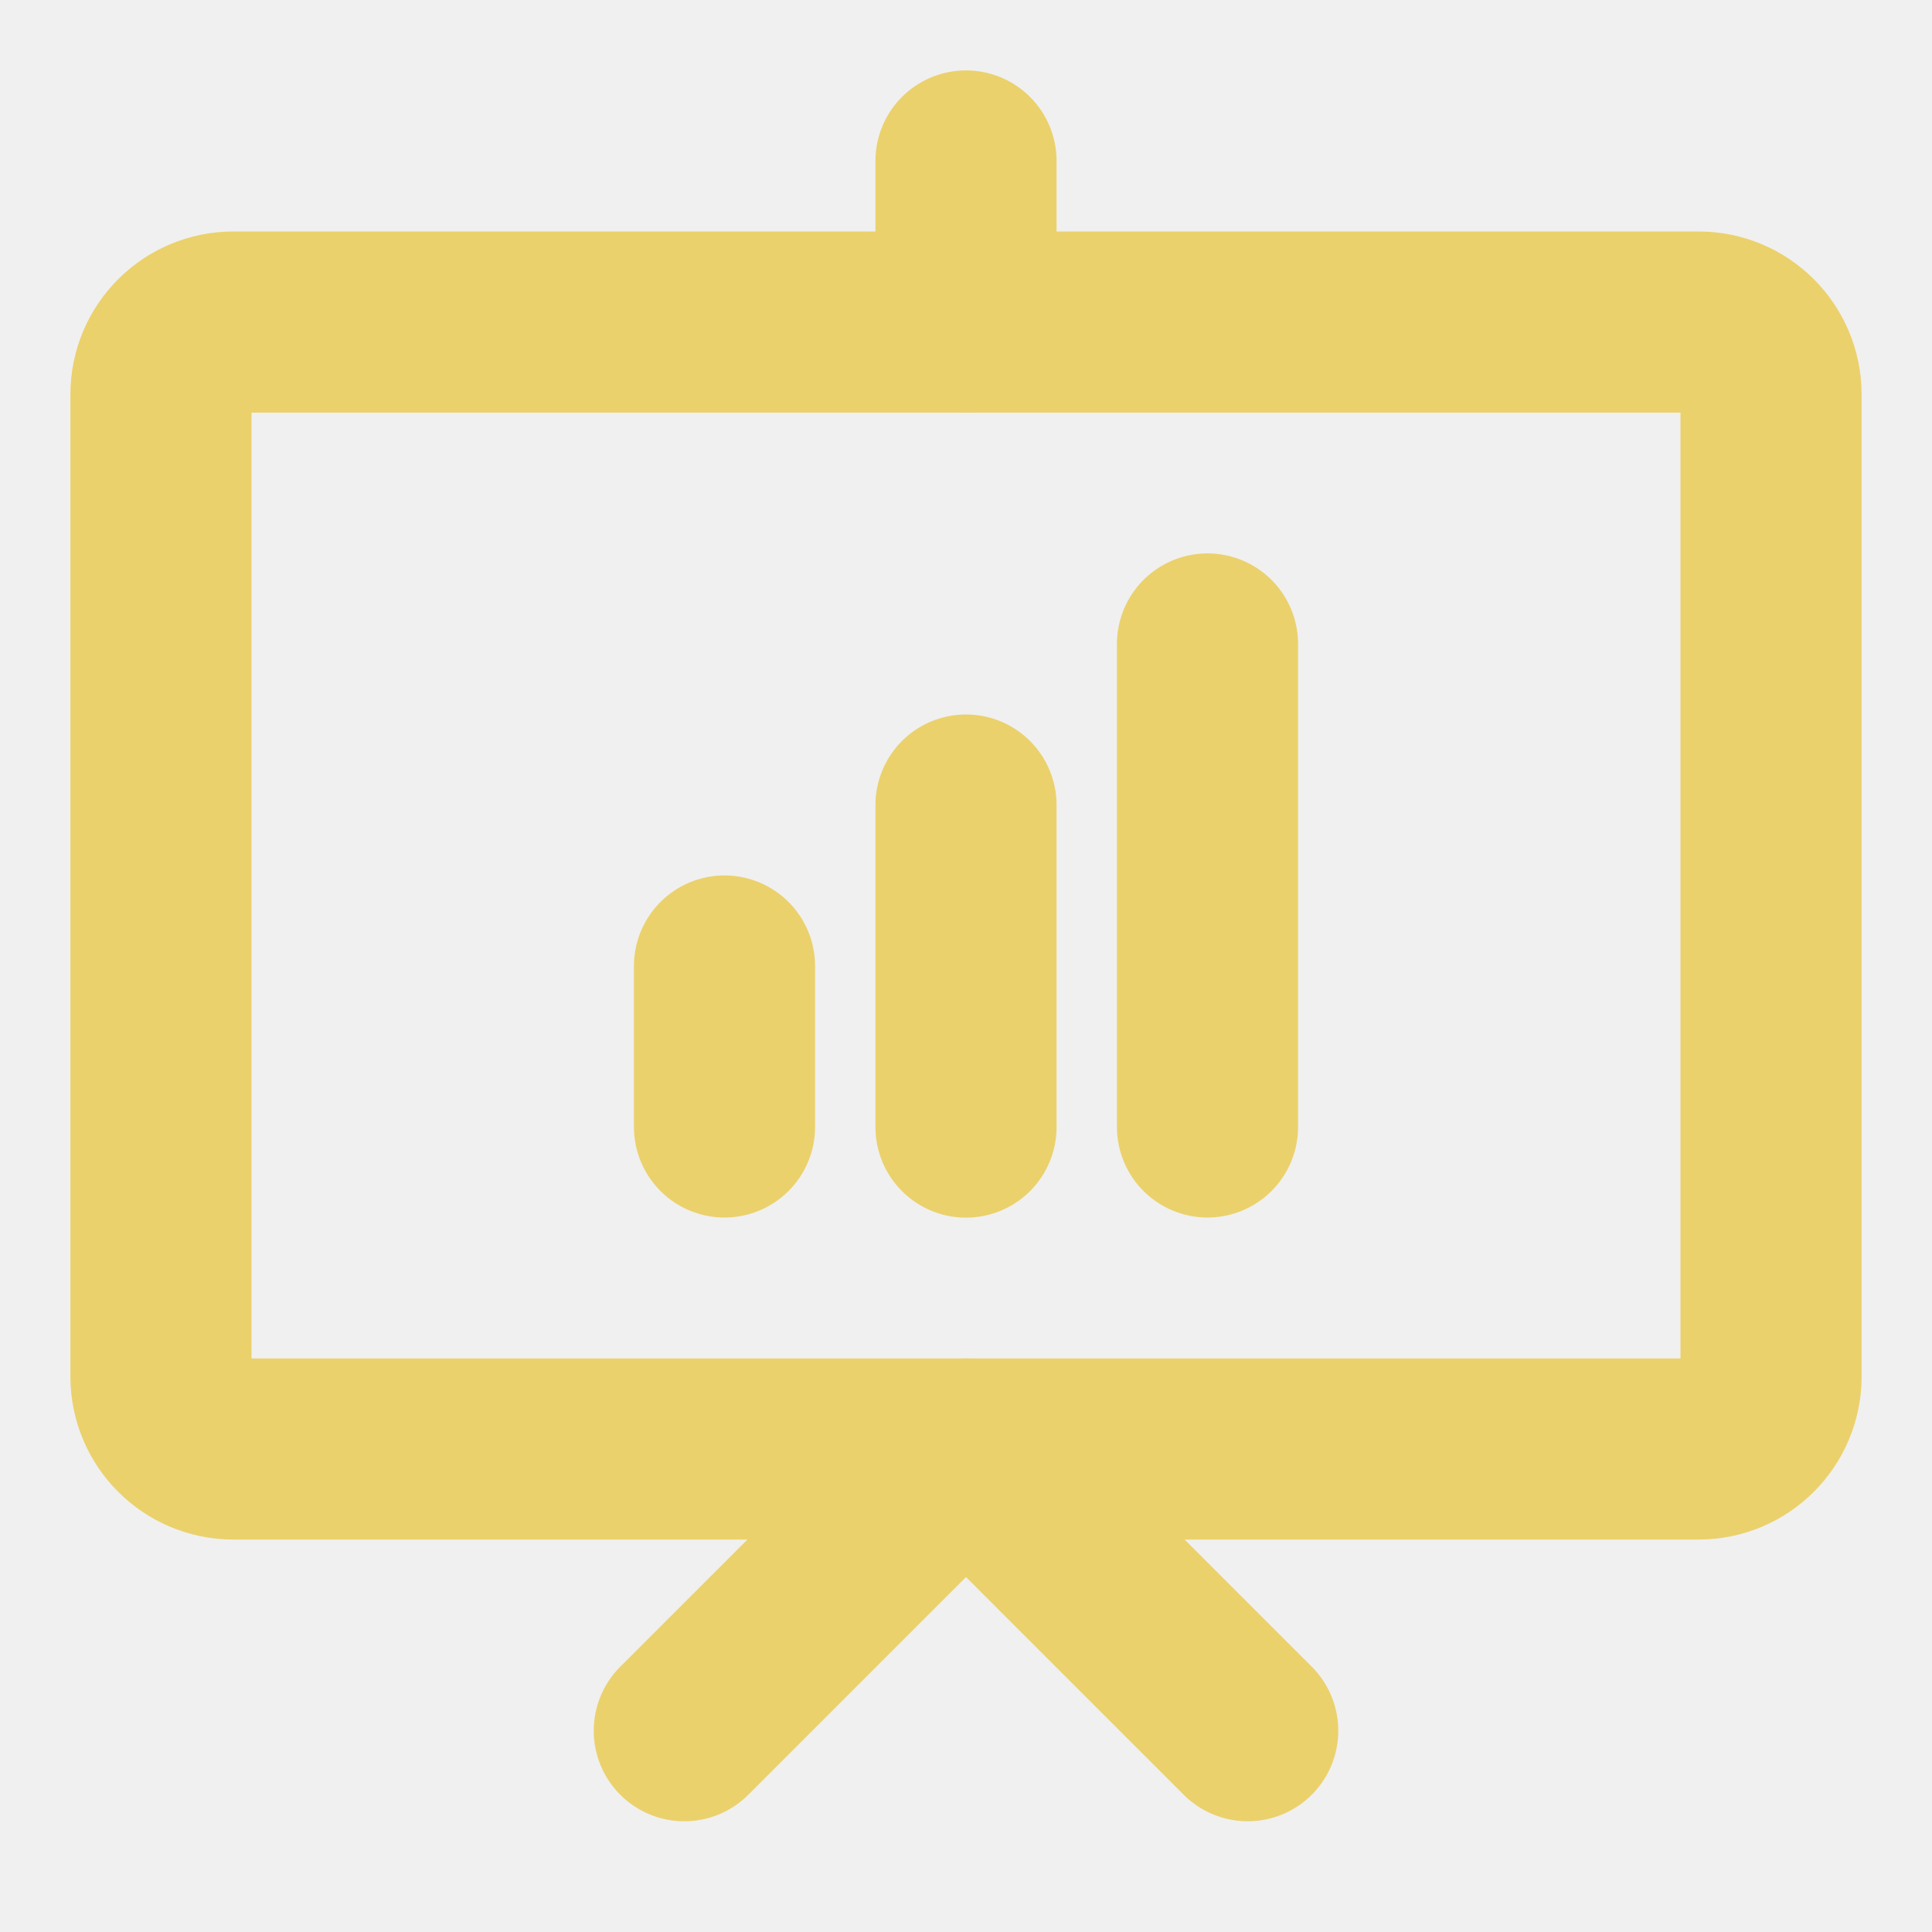
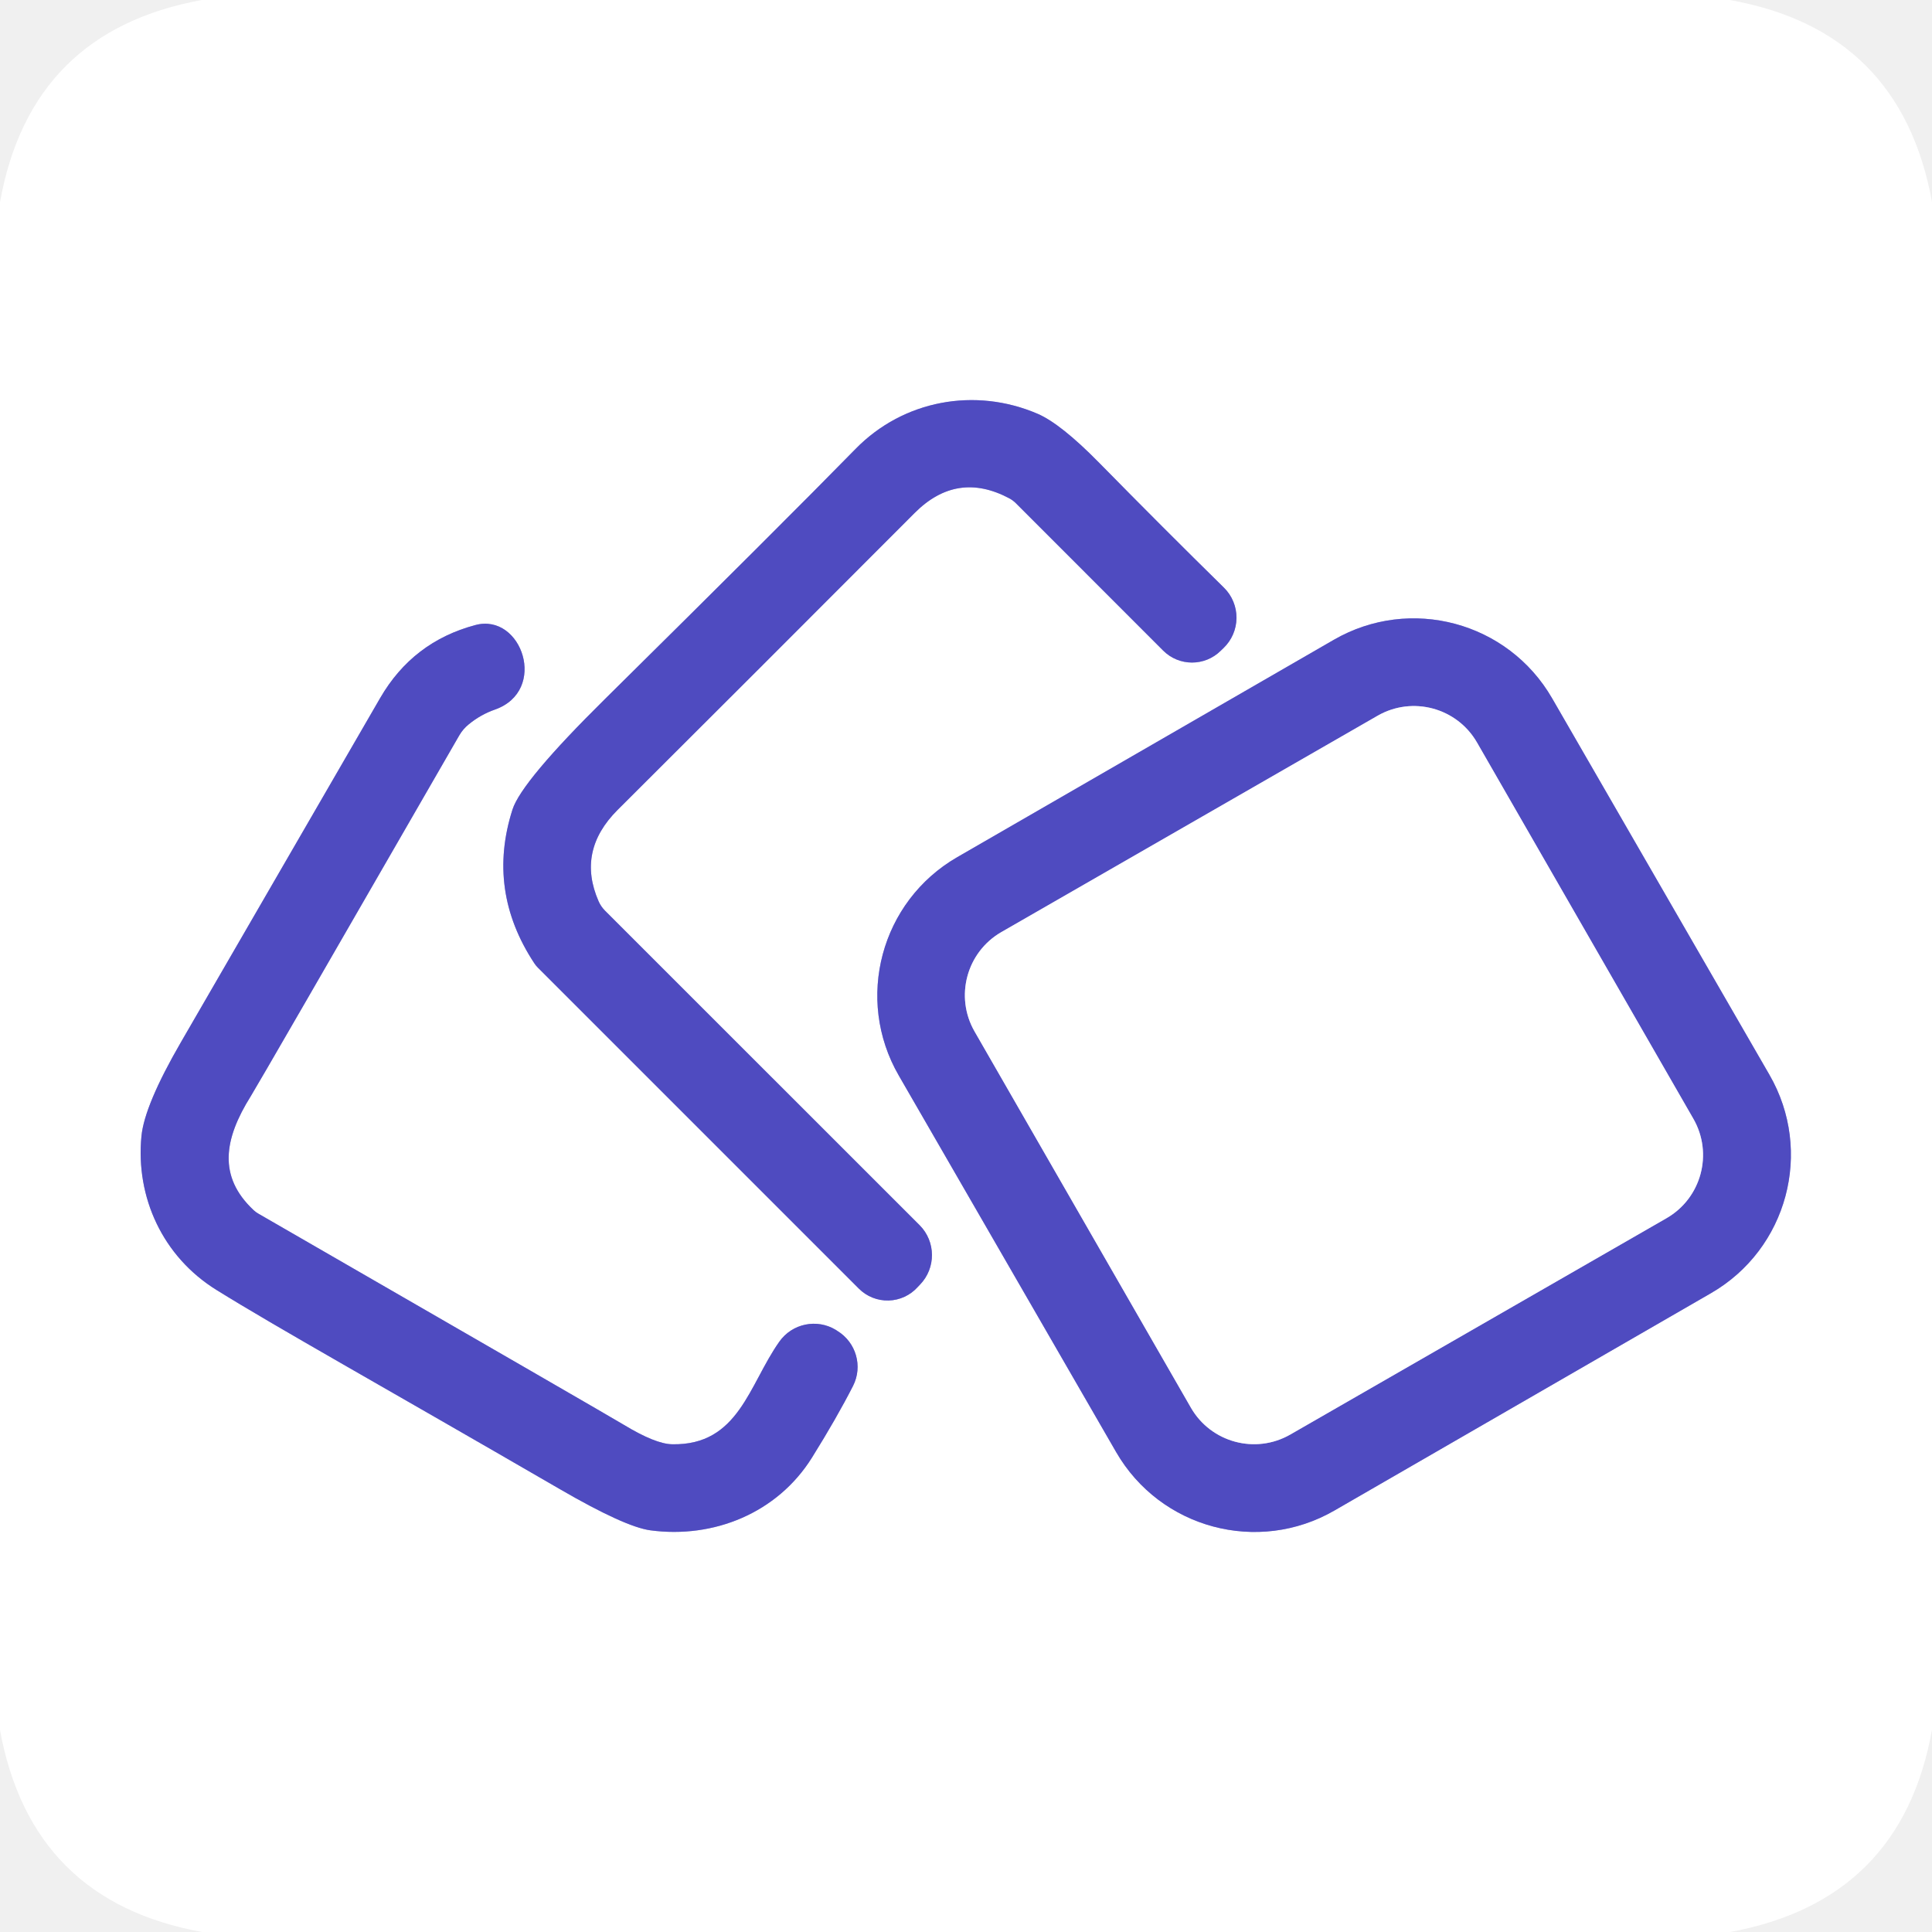
- <svg xmlns="http://www.w3.org/2000/svg" width="16" height="16" viewBox="0 0 16 16" fill="none" style="fill: none !important;">
-   <g clip-path="url(#clip0_5173_7754)" style="fill: none !important;">
-     <path d="M14.667 3.267V11.4C14.667 11.731 14.398 12 14.067 12H1.933C1.602 12 1.333 11.731 1.333 11.4V3.267C1.333 2.935 1.602 2.667 1.933 2.667H14.067C14.398 2.667 14.667 2.935 14.667 3.267Z" stroke="#EBD16C" stroke-width="1.5" stroke-linecap="round" stroke-linejoin="round" style="fill: none !important; stroke: rgb(235, 209, 108) !important; stroke-width: 1.5px !important; stroke-linecap: round !important; stroke-linejoin: round !important;" />
-     <path d="M5.667 14.333L8 12L10.333 14.333" stroke="#EBD16C" stroke-width="1.5" stroke-linecap="round" stroke-linejoin="round" style="fill: none !important; stroke: rgb(235, 209, 108) !important; stroke-width: 1.5px !important; stroke-linecap: round !important; stroke-linejoin: round !important;" />
-     <path d="M8 1.333V2.666" stroke="#EBD16C" stroke-width="1.5" stroke-linecap="round" stroke-linejoin="round" style="fill: none !important; stroke: rgb(235, 209, 108) !important; stroke-width: 1.5px !important; stroke-linecap: round !important; stroke-linejoin: round !important;" />
-     <path d="M6 8V9.333" stroke="#EBD16C" stroke-width="1.5" stroke-linecap="round" stroke-linejoin="round" style="fill: none !important; stroke: rgb(235, 209, 108) !important; stroke-width: 1.5px !important; stroke-linecap: round !important; stroke-linejoin: round !important;" />
-     <path d="M8 6.667V9.334" stroke="#EBD16C" stroke-width="1.5" stroke-linecap="round" stroke-linejoin="round" style="fill: none !important; stroke: rgb(235, 209, 108) !important; stroke-width: 1.5px !important; stroke-linecap: round !important; stroke-linejoin: round !important;" />
-     <path d="M10 5.333V9.333" stroke="#EBD16C" stroke-width="1.5" stroke-linecap="round" stroke-linejoin="round" style="fill: none !important; stroke: rgb(235, 209, 108) !important; stroke-width: 1.5px !important; stroke-linecap: round !important; stroke-linejoin: round !important;" />
+ <svg xmlns="http://www.w3.org/2000/svg" version="1.1" viewBox="-0.00 -0.00 196.00 196.00" width="128" height="128">
+   <g stroke-width="2.00" fill="none" stroke-linecap="butt">
+     <path stroke="#a7a5e0" vector-effect="non-scaling-stroke" d="   M 124.12 65.75   A 4.27 4.27 0.0 0 0 124.17 59.62   Q 118.02 53.58 111.48 46.92   Q 107.61 42.99 105.27 41.98   C 98.95 39.26 91.66 40.57 86.79 45.55   Q 79.46 53.04 61.41 70.88   Q 52.90 79.28 51.99 82.13   Q 49.36 90.36 54.19 97.70   A 2.74 2.73 6.3 0 0 54.56 98.16   L 87.13 130.73   A 4.11 4.11 0.0 0 0 93.10 130.57   L 93.32 130.34   A 4.31 4.30 -45.4 0 0 93.29 124.29   L 61.36 92.37   A 3.20 3.13 11.5 0 1 60.73 91.44   Q 58.49 86.33 62.65 82.17   Q 76.35 68.52 92.79 52.04   Q 97.09 47.73 102.40 50.56   A 3.01 2.76 -6.3 0 1 103.03 51.02   L 118.00 66.00   A 4.14 4.14 0.0 0 0 123.85 66.01   L 124.12 65.75" />
+     <path stroke="#a7a5e0" vector-effect="non-scaling-stroke" d="   M 157.46 70.84   A 16.21 16.21 0.0 0 0 135.31 64.91   L 97.11 86.96   A 16.21 16.21 0.0 0 0 91.18 109.11   L 113.23 147.31   A 16.21 16.21 0.0 0 0 135.38 153.24   L 173.58 131.19   A 16.21 16.21 0.0 0 0 179.51 109.04   L 157.46 70.84" />
+     <path stroke="#a7a5e0" vector-effect="non-scaling-stroke" d="   M 79.07 136.10   C 75.97 140.47 74.96 146.65 68.19 146.52   Q 66.50 146.49 63.31 144.56   Q 61.86 143.68 26.22 123.13   A 2.46 2.31 -6.9 0 1 25.73 122.77   C 22.10 119.37 22.71 115.57 25.44 111.21   Q 26.17 110.05 46.59 74.61   A 4.09 4.00 -5.0 0 1 47.57 73.47   Q 48.77 72.49 50.20 71.99   C 55.65 70.08 52.94 62.15 48.23 63.41   Q 41.88 65.10 38.57 70.81   Q 37.57 72.54 18.35 105.74   Q 14.66 112.11 14.35 115.26   C 13.75 121.46 16.50 127.48 21.97 130.87   C 28.03 134.64 38.42 140.42 56.76 151.05   Q 63.39 154.90 65.98 155.25   C 72.38 156.11 78.85 153.51 82.37 147.88   Q 84.90 143.82 86.54 140.60   A 4.28 4.26 29.2 0 0 84.95 135.02   L 84.80 134.92   A 4.29 4.29 0.0 0 0 79.07 136.10" />
+     <path stroke="#a7a5e0" vector-effect="non-scaling-stroke" d="   M 149.845 75.334   A 7.39 7.39 0.0 0 0 139.755 72.612   L 101.594 94.555   A 7.39 7.39 0.0 0 0 98.871 104.645   L 120.815 142.806   A 7.39 7.39 0.0 0 0 130.905 145.529   L 169.066 123.585   A 7.39 7.39 0.0 0 0 171.788 113.495   L 149.845 75.334" />
  </g>
-   <defs style="fill: none !important;">
-     <clipPath id="clip0_5173_7754" style="fill: none !important;">
-       <rect width="16" height="16" fill="#000000" style="fill: #000000 !important;" />
-     </clipPath>
-   </defs>
+   <path fill="#ffffff" d="   M 175.47 0.00   Q 192.83 3.07 196.00 20.49   L 196.00 175.47   Q 192.91 192.81 175.51 196.00   L 20.52 196.00   Q 3.17 192.88 0.00 175.51   L 0.00 20.52   Q 3.10 3.15 20.49 0.00   L 175.47 0.00   Z   M 124.12 65.75   A 4.27 4.27 0.0 0 0 124.17 59.62   Q 118.02 53.58 111.48 46.92   Q 107.61 42.99 105.27 41.98   C 98.95 39.26 91.66 40.57 86.79 45.55   Q 79.46 53.04 61.41 70.88   Q 52.90 79.28 51.99 82.13   Q 49.36 90.36 54.19 97.70   A 2.74 2.73 6.3 0 0 54.56 98.16   L 87.13 130.73   A 4.11 4.11 0.0 0 0 93.10 130.57   L 93.32 130.34   A 4.31 4.30 -45.4 0 0 93.29 124.29   L 61.36 92.37   A 3.20 3.13 11.5 0 1 60.73 91.44   Q 58.49 86.33 62.65 82.17   Q 76.35 68.52 92.79 52.04   Q 97.09 47.73 102.40 50.56   A 3.01 2.76 -6.3 0 1 103.03 51.02   L 118.00 66.00   A 4.14 4.14 0.0 0 0 123.85 66.01   L 124.12 65.75   Z   M 157.46 70.84   A 16.21 16.21 0.0 0 0 135.31 64.91   L 97.11 86.96   A 16.21 16.21 0.0 0 0 91.18 109.11   L 113.23 147.31   A 16.21 16.21 0.0 0 0 135.38 153.24   L 173.58 131.19   A 16.21 16.21 0.0 0 0 179.51 109.04   L 157.46 70.84   Z   M 79.07 136.10   C 75.97 140.47 74.96 146.65 68.19 146.52   Q 66.50 146.49 63.31 144.56   Q 61.86 143.68 26.22 123.13   A 2.46 2.31 -6.9 0 1 25.73 122.77   C 22.10 119.37 22.71 115.57 25.44 111.21   Q 26.17 110.05 46.59 74.61   A 4.09 4.00 -5.0 0 1 47.57 73.47   Q 48.77 72.49 50.20 71.99   C 55.65 70.08 52.94 62.15 48.23 63.41   Q 41.88 65.10 38.57 70.81   Q 37.57 72.54 18.35 105.74   Q 14.66 112.11 14.35 115.26   C 13.75 121.46 16.50 127.48 21.97 130.87   C 28.03 134.64 38.42 140.42 56.76 151.05   Q 63.39 154.90 65.98 155.25   C 72.38 156.11 78.85 153.51 82.37 147.88   Q 84.90 143.82 86.54 140.60   A 4.28 4.26 29.2 0 0 84.95 135.02   L 84.80 134.92   A 4.29 4.29 0.0 0 0 79.07 136.10   Z" />
+   <path fill="#4f4bc0" d="   M 124.12 65.75   L 123.85 66.01   A 4.14 4.14 0.0 0 1 118.00 66.00   L 103.03 51.02   A 3.01 2.76 -6.3 0 0 102.40 50.56   Q 97.09 47.73 92.79 52.04   Q 76.35 68.52 62.65 82.17   Q 58.49 86.33 60.73 91.44   A 3.20 3.13 11.5 0 0 61.36 92.37   L 93.29 124.29   A 4.31 4.30 -45.4 0 1 93.32 130.34   L 93.10 130.57   A 4.11 4.11 0.0 0 1 87.13 130.73   L 54.56 98.16   A 2.74 2.73 6.3 0 1 54.19 97.70   Q 49.36 90.36 51.99 82.13   Q 52.90 79.28 61.41 70.88   Q 79.46 53.04 86.79 45.55   C 91.66 40.57 98.95 39.26 105.27 41.98   Q 107.61 42.99 111.48 46.92   Q 118.02 53.58 124.17 59.62   A 4.27 4.27 0.0 0 1 124.12 65.75   Z" />
+   <path fill="#4f4bc0" d="   M 157.46 70.84   L 179.51 109.04   A 16.21 16.21 0.0 0 1 173.58 131.19   L 135.38 153.24   A 16.21 16.21 0.0 0 1 113.23 147.31   L 91.18 109.11   A 16.21 16.21 0.0 0 1 97.11 86.96   L 135.31 64.91   A 16.21 16.21 0.0 0 1 157.46 70.84   Z   M 149.845 75.334   A 7.39 7.39 0.0 0 0 139.755 72.612   L 101.594 94.555   A 7.39 7.39 0.0 0 0 98.871 104.645   L 120.815 142.806   A 7.39 7.39 0.0 0 0 130.905 145.529   L 169.066 123.585   A 7.39 7.39 0.0 0 0 171.788 113.495   L 149.845 75.334   Z" />
+   <path fill="#4f4bc0" d="   M 79.07 136.10   A 4.29 4.29 0.0 0 1 84.80 134.92   L 84.95 135.02   A 4.28 4.26 29.2 0 1 86.54 140.60   Q 84.90 143.82 82.37 147.88   C 78.85 153.51 72.38 156.11 65.98 155.25   Q 63.39 154.90 56.76 151.05   C 38.42 140.42 28.03 134.64 21.97 130.87   C 16.50 127.48 13.75 121.46 14.35 115.26   Q 14.66 112.11 18.35 105.74   Q 37.57 72.54 38.57 70.81   Q 41.88 65.10 48.23 63.41   C 52.94 62.15 55.65 70.08 50.20 71.99   Q 48.77 72.49 47.57 73.47   A 4.09 4.00 -5.0 0 0 46.59 74.61   Q 26.17 110.05 25.44 111.21   C 22.71 115.57 22.10 119.37 25.73 122.77   A 2.46 2.31 -6.9 0 0 26.22 123.13   Q 61.86 143.68 63.31 144.56   Q 66.50 146.49 68.19 146.52   C 74.96 146.65 75.97 140.47 79.07 136.10   Z" />
+   <rect fill="#ffffff" x="-29.40" y="-29.40" transform="translate(135.33,109.07) rotate(-29.9)" width="58.80" height="58.80" rx="7.39" />
</svg>
